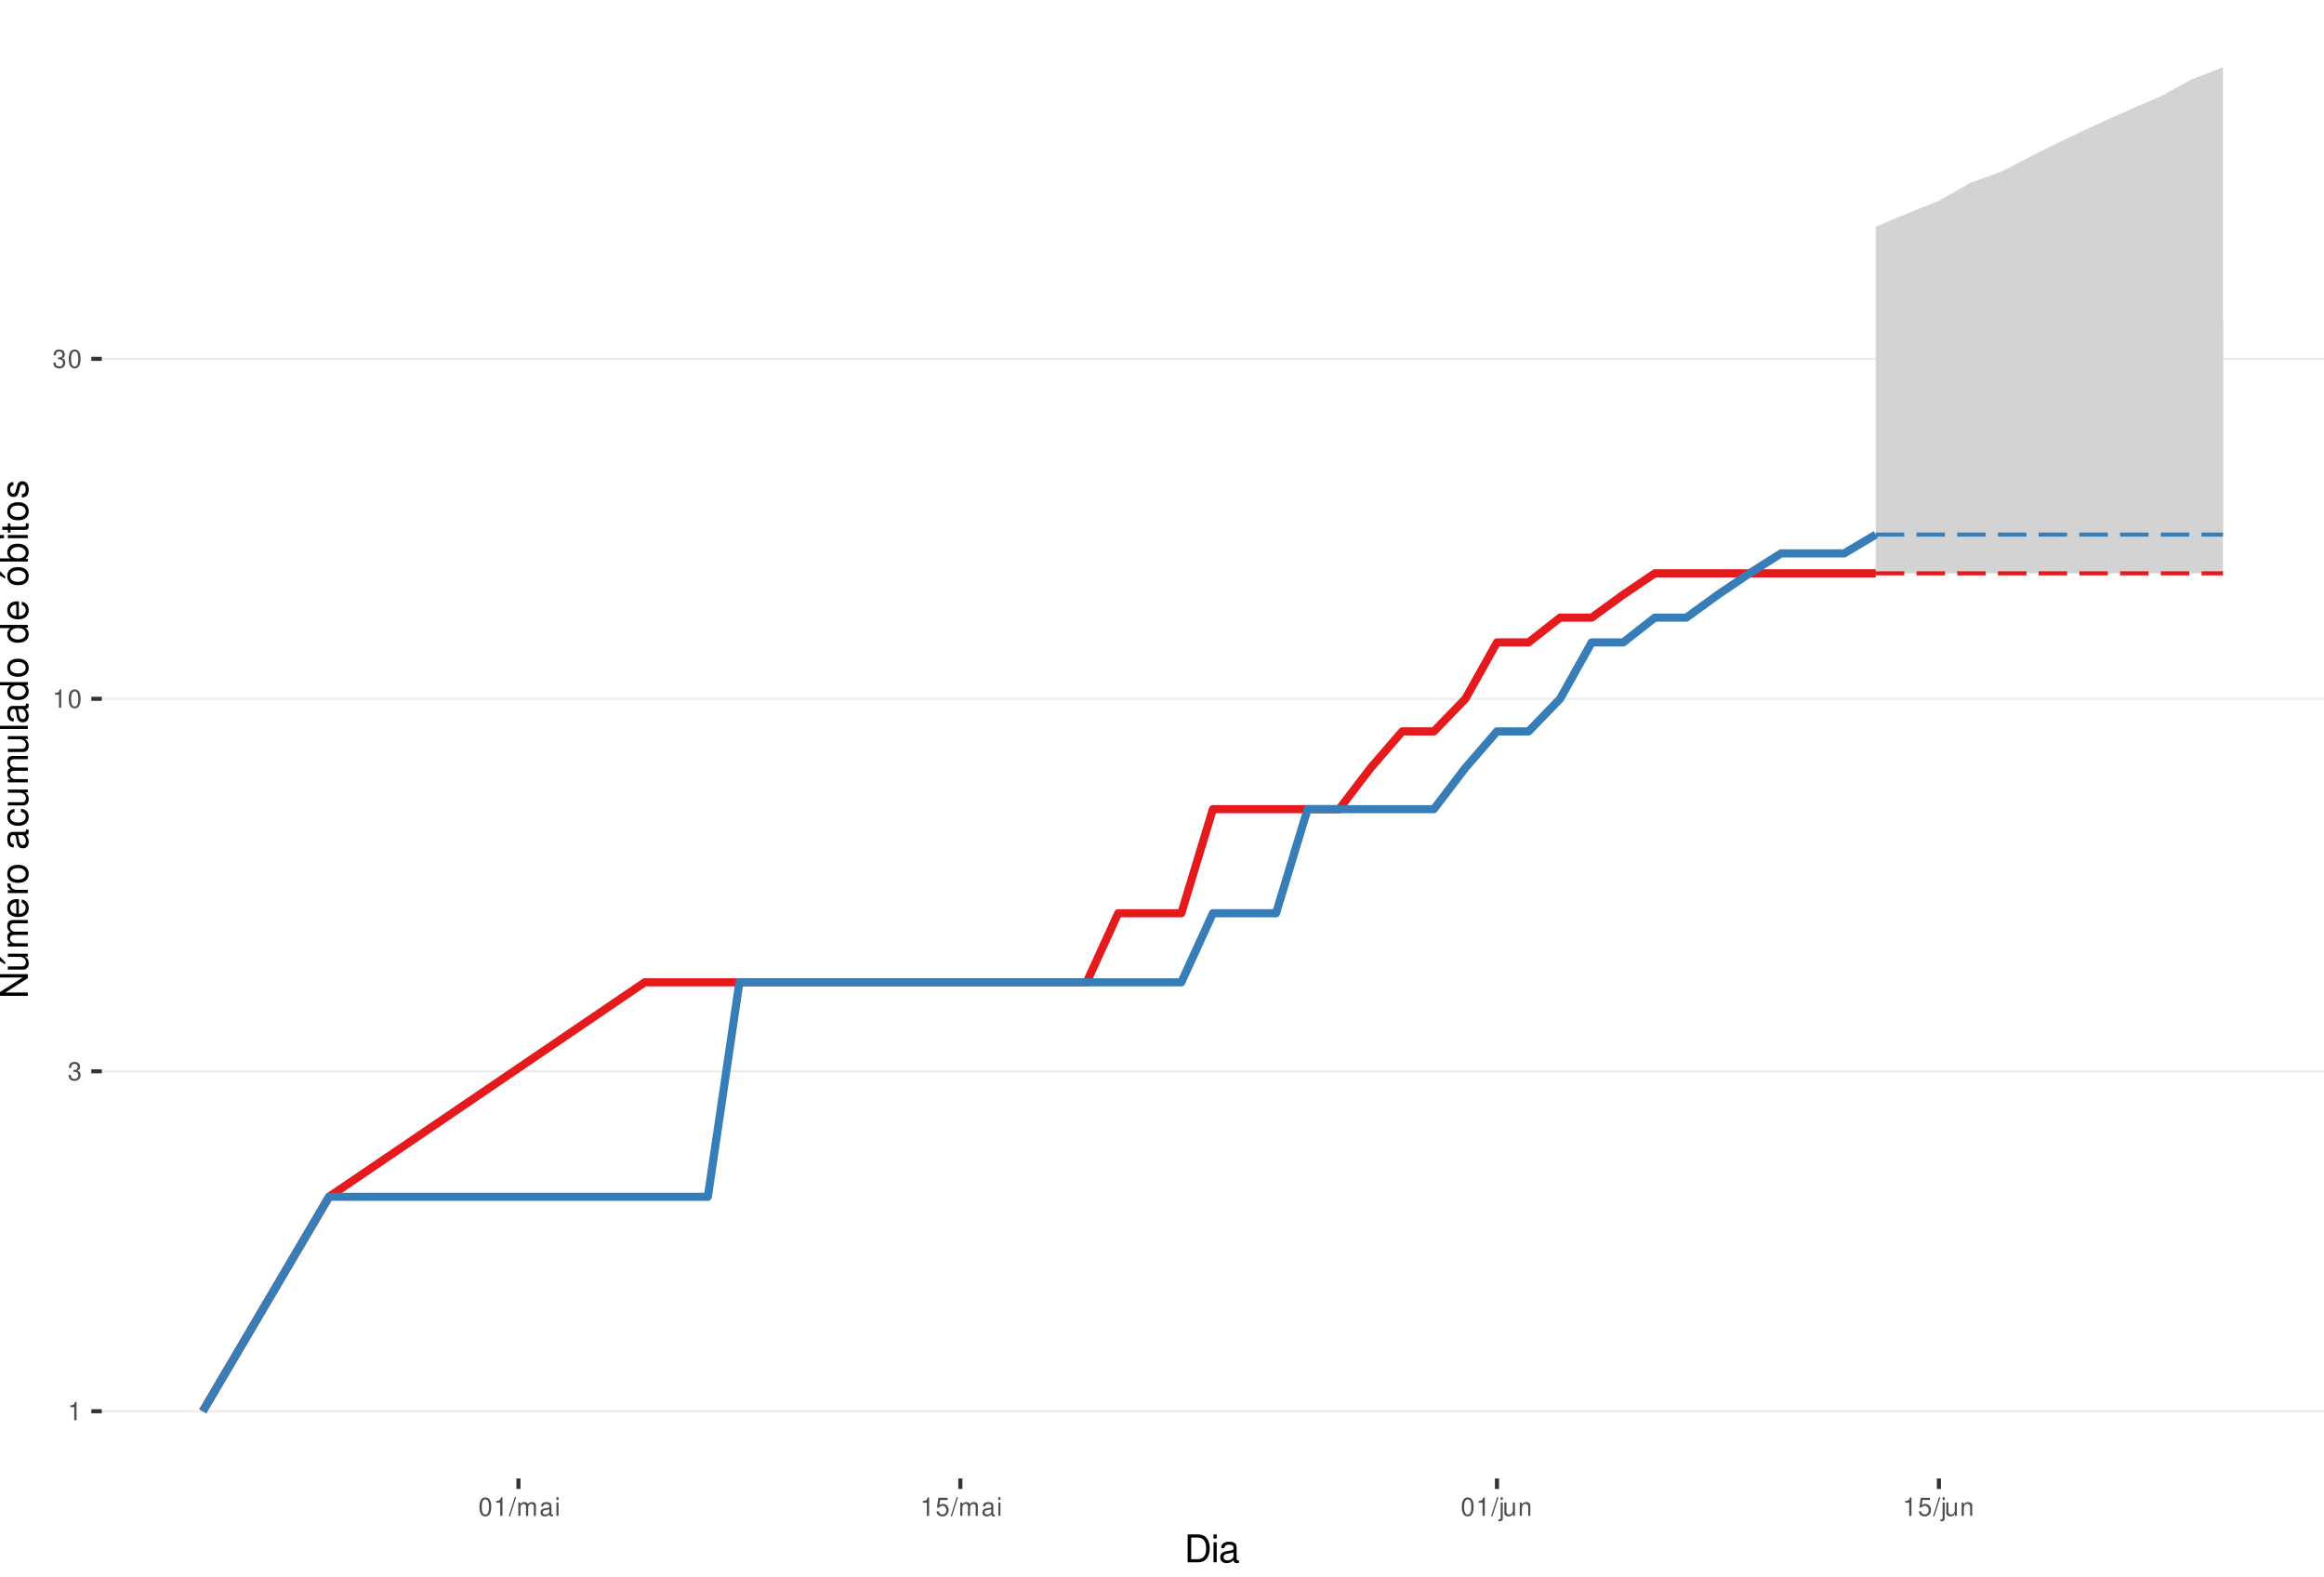
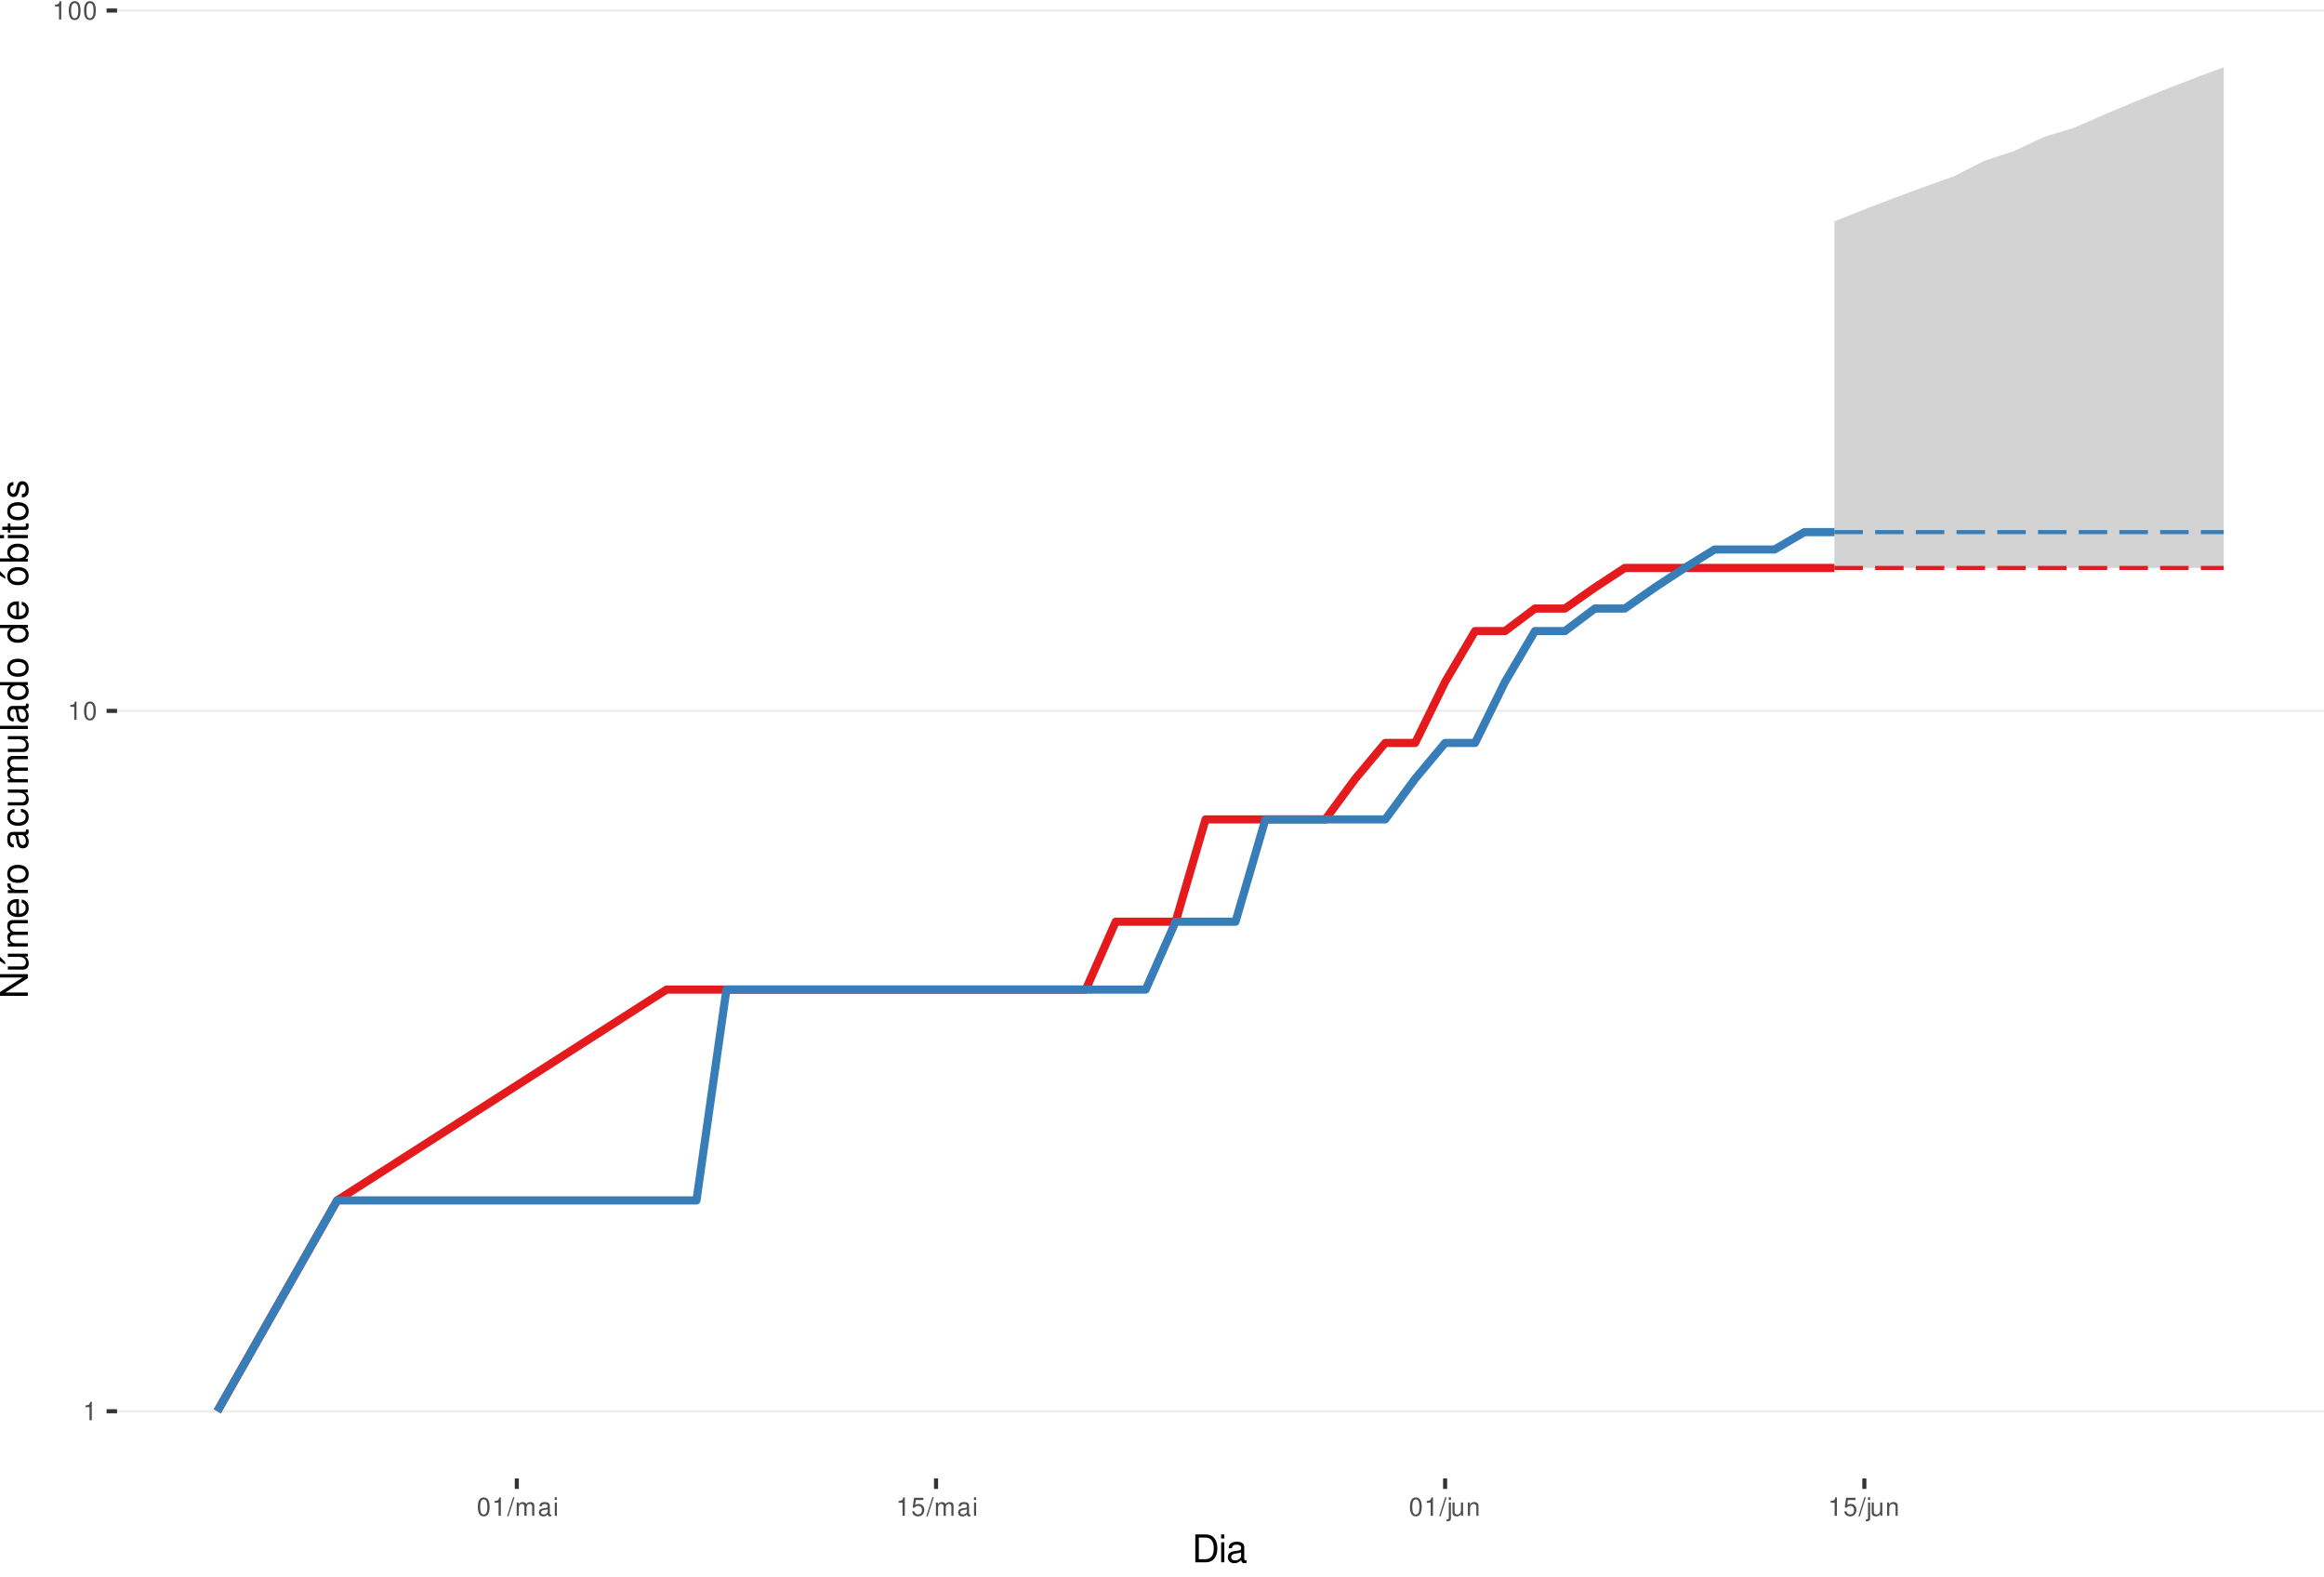
<svg xmlns="http://www.w3.org/2000/svg" xmlns:xlink="http://www.w3.org/1999/xlink" width="609pt" height="413pt" viewBox="0 0 609 413" version="1.1">
  <defs>
    <g>
      <symbol overflow="visible" id="glyph0-0">
        <path style="stroke:none;" d="" />
      </symbol>
      <symbol overflow="visible" id="glyph0-1">
        <path style="stroke:none;" d="M 1.719 -3.422 L 1.719 0 L 2.312 0 L 2.312 -4.812 L 1.922 -4.812 C 1.719 -4.078 1.578 -3.969 0.672 -3.859 L 0.672 -3.422 Z M 1.719 -3.422 " />
      </symbol>
      <symbol overflow="visible" id="glyph0-2">
-         <path style="stroke:none;" d="M 1.469 -2.219 L 1.797 -2.219 C 2.422 -2.219 2.766 -1.922 2.766 -1.344 C 2.766 -0.734 2.406 -0.359 1.797 -0.359 C 1.156 -0.359 0.844 -0.688 0.797 -1.391 L 0.219 -1.391 C 0.234 -1.016 0.312 -0.766 0.422 -0.547 C 0.672 -0.078 1.125 0.156 1.766 0.156 C 2.75 0.156 3.375 -0.438 3.375 -1.344 C 3.375 -1.953 3.141 -2.297 2.562 -2.484 C 3.016 -2.672 3.234 -3 3.234 -3.484 C 3.234 -4.312 2.688 -4.812 1.797 -4.812 C 0.844 -4.812 0.328 -4.281 0.312 -3.266 L 0.906 -3.266 C 0.906 -3.547 0.938 -3.719 1 -3.875 C 1.141 -4.141 1.438 -4.297 1.797 -4.297 C 2.312 -4.297 2.625 -3.984 2.625 -3.469 C 2.625 -3.125 2.516 -2.922 2.25 -2.812 C 2.094 -2.75 1.875 -2.719 1.469 -2.703 Z M 1.469 -2.219 " />
+         <path style="stroke:none;" d="M 1.828 -4.812 C 1.391 -4.812 0.984 -4.609 0.75 -4.281 C 0.438 -3.859 0.281 -3.219 0.281 -2.328 C 0.281 -0.703 0.812 0.156 1.828 0.156 C 2.828 0.156 3.375 -0.703 3.375 -2.297 C 3.375 -3.219 3.234 -3.844 2.922 -4.281 C 2.672 -4.625 2.281 -4.812 1.828 -4.812 Z M 1.828 -4.297 C 2.469 -4.297 2.781 -3.641 2.781 -2.344 C 2.781 -0.969 2.469 -0.328 1.812 -0.328 C 1.203 -0.328 0.891 -1 0.891 -2.328 C 0.891 -3.641 1.203 -4.297 1.828 -4.297 Z M 1.828 -4.297 " />
      </symbol>
      <symbol overflow="visible" id="glyph0-3">
-         <path style="stroke:none;" d="M 1.828 -4.812 C 1.391 -4.812 0.984 -4.609 0.75 -4.281 C 0.438 -3.859 0.281 -3.219 0.281 -2.328 C 0.281 -0.703 0.812 0.156 1.828 0.156 C 2.828 0.156 3.375 -0.703 3.375 -2.297 C 3.375 -3.219 3.234 -3.844 2.922 -4.281 C 2.672 -4.625 2.281 -4.812 1.828 -4.812 Z M 1.828 -4.297 C 2.469 -4.297 2.781 -3.641 2.781 -2.344 C 2.781 -0.969 2.469 -0.328 1.812 -0.328 C 1.203 -0.328 0.891 -1 0.891 -2.328 C 0.891 -3.641 1.203 -4.297 1.828 -4.297 Z M 1.828 -4.297 " />
+         <path style="stroke:none;" d="M 1.531 -4.859 L -0.047 0.141 L 0.312 0.141 L 1.891 -4.859 Z M 1.531 -4.859 " />
      </symbol>
      <symbol overflow="visible" id="glyph0-4">
-         <path style="stroke:none;" d="M 1.531 -4.859 L -0.047 0.141 L 0.312 0.141 L 1.891 -4.859 Z M 1.531 -4.859 " />
+         <path style="stroke:none;" d="M 0.469 -3.484 L 0.469 0 L 1.031 0 L 1.031 -2.188 C 1.031 -2.703 1.391 -3.109 1.844 -3.109 C 2.25 -3.109 2.484 -2.844 2.484 -2.406 L 2.484 0 L 3.047 0 L 3.047 -2.188 C 3.047 -2.703 3.422 -3.109 3.875 -3.109 C 4.266 -3.109 4.516 -2.844 4.516 -2.406 L 4.516 0 L 5.078 0 L 5.078 -2.609 C 5.078 -3.234 4.719 -3.594 4.062 -3.594 C 3.594 -3.594 3.312 -3.453 2.984 -3.062 C 2.781 -3.422 2.5 -3.594 2.047 -3.594 C 1.578 -3.594 1.266 -3.422 0.984 -3 L 0.984 -3.484 Z M 0.469 -3.484 " />
      </symbol>
      <symbol overflow="visible" id="glyph0-5">
-         <path style="stroke:none;" d="M 0.469 -3.484 L 0.469 0 L 1.031 0 L 1.031 -2.188 C 1.031 -2.703 1.391 -3.109 1.844 -3.109 C 2.25 -3.109 2.484 -2.844 2.484 -2.406 L 2.484 0 L 3.047 0 L 3.047 -2.188 C 3.047 -2.703 3.422 -3.109 3.875 -3.109 C 4.266 -3.109 4.516 -2.844 4.516 -2.406 L 4.516 0 L 5.078 0 L 5.078 -2.609 C 5.078 -3.234 4.719 -3.594 4.062 -3.594 C 3.594 -3.594 3.312 -3.453 2.984 -3.062 C 2.781 -3.422 2.5 -3.594 2.047 -3.594 C 1.578 -3.594 1.266 -3.422 0.984 -3 L 0.984 -3.484 Z M 0.469 -3.484 " />
+         <path style="stroke:none;" d="M 3.562 -0.328 C 3.5 -0.312 3.469 -0.312 3.438 -0.312 C 3.25 -0.312 3.141 -0.406 3.141 -0.578 L 3.141 -2.641 C 3.141 -3.25 2.688 -3.594 1.828 -3.594 C 1.312 -3.594 0.906 -3.438 0.672 -3.188 C 0.516 -3 0.453 -2.797 0.438 -2.453 L 0.984 -2.453 C 1.031 -2.875 1.297 -3.078 1.812 -3.078 C 2.312 -3.078 2.594 -2.891 2.594 -2.562 L 2.594 -2.406 C 2.578 -2.172 2.469 -2.078 2.016 -2.031 C 1.219 -1.922 1.109 -1.891 0.891 -1.812 C 0.484 -1.641 0.281 -1.328 0.281 -0.875 C 0.281 -0.25 0.719 0.156 1.422 0.156 C 1.859 0.156 2.219 0 2.609 -0.359 C 2.656 0 2.828 0.156 3.188 0.156 C 3.297 0.156 3.375 0.141 3.562 0.094 Z M 2.594 -1.094 C 2.594 -0.906 2.531 -0.797 2.375 -0.641 C 2.141 -0.438 1.875 -0.328 1.547 -0.328 C 1.109 -0.328 0.859 -0.547 0.859 -0.891 C 0.859 -1.266 1.094 -1.438 1.703 -1.531 C 2.297 -1.609 2.406 -1.641 2.594 -1.719 Z M 2.594 -1.094 " />
      </symbol>
      <symbol overflow="visible" id="glyph0-6">
-         <path style="stroke:none;" d="M 3.562 -0.328 C 3.5 -0.312 3.469 -0.312 3.438 -0.312 C 3.25 -0.312 3.141 -0.406 3.141 -0.578 L 3.141 -2.641 C 3.141 -3.25 2.688 -3.594 1.828 -3.594 C 1.312 -3.594 0.906 -3.438 0.672 -3.188 C 0.516 -3 0.453 -2.797 0.438 -2.453 L 0.984 -2.453 C 1.031 -2.875 1.297 -3.078 1.812 -3.078 C 2.312 -3.078 2.594 -2.891 2.594 -2.562 L 2.594 -2.406 C 2.578 -2.172 2.469 -2.078 2.016 -2.031 C 1.219 -1.922 1.109 -1.891 0.891 -1.812 C 0.484 -1.641 0.281 -1.328 0.281 -0.875 C 0.281 -0.25 0.719 0.156 1.422 0.156 C 1.859 0.156 2.219 0 2.609 -0.359 C 2.656 0 2.828 0.156 3.188 0.156 C 3.297 0.156 3.375 0.141 3.562 0.094 Z M 2.594 -1.094 C 2.594 -0.906 2.531 -0.797 2.375 -0.641 C 2.141 -0.438 1.875 -0.328 1.547 -0.328 C 1.109 -0.328 0.859 -0.547 0.859 -0.891 C 0.859 -1.266 1.094 -1.438 1.703 -1.531 C 2.297 -1.609 2.406 -1.641 2.594 -1.719 Z M 2.594 -1.094 " />
+         <path style="stroke:none;" d="M 1 -3.484 L 0.453 -3.484 L 0.453 0 L 1 0 Z M 1 -4.859 L 0.438 -4.859 L 0.438 -4.156 L 1 -4.156 Z M 1 -4.859 " />
      </symbol>
      <symbol overflow="visible" id="glyph0-7">
-         <path style="stroke:none;" d="M 1 -3.484 L 0.453 -3.484 L 0.453 0 L 1 0 Z M 1 -4.859 L 0.438 -4.859 L 0.438 -4.156 L 1 -4.156 Z M 1 -4.859 " />
+         <path style="stroke:none;" d="M 3.172 -4.719 L 0.734 -4.719 L 0.375 -2.156 L 0.922 -2.156 C 1.188 -2.469 1.422 -2.594 1.797 -2.594 C 2.422 -2.594 2.812 -2.156 2.812 -1.453 C 2.812 -0.781 2.422 -0.359 1.781 -0.359 C 1.266 -0.359 0.953 -0.625 0.812 -1.156 L 0.234 -1.156 C 0.312 -0.766 0.375 -0.578 0.516 -0.406 C 0.781 -0.047 1.266 0.156 1.797 0.156 C 2.75 0.156 3.422 -0.547 3.422 -1.531 C 3.422 -2.469 2.797 -3.109 1.891 -3.109 C 1.562 -3.109 1.297 -3.016 1.016 -2.828 L 1.203 -4.141 L 3.172 -4.141 Z M 3.172 -4.719 " />
      </symbol>
      <symbol overflow="visible" id="glyph0-8">
-         <path style="stroke:none;" d="M 3.172 -4.719 L 0.734 -4.719 L 0.375 -2.156 L 0.922 -2.156 C 1.188 -2.469 1.422 -2.594 1.797 -2.594 C 2.422 -2.594 2.812 -2.156 2.812 -1.453 C 2.812 -0.781 2.422 -0.359 1.781 -0.359 C 1.266 -0.359 0.953 -0.625 0.812 -1.156 L 0.234 -1.156 C 0.312 -0.766 0.375 -0.578 0.516 -0.406 C 0.781 -0.047 1.266 0.156 1.797 0.156 C 2.75 0.156 3.422 -0.547 3.422 -1.531 C 3.422 -2.469 2.797 -3.109 1.891 -3.109 C 1.562 -3.109 1.297 -3.016 1.016 -2.828 L 1.203 -4.141 L 3.172 -4.141 Z M 3.172 -4.719 " />
+         <path style="stroke:none;" d="M 0.469 -3.484 L 0.469 0.5 C 0.469 0.859 0.359 0.969 0.016 0.969 C -0.031 0.969 -0.047 0.969 -0.125 0.953 L -0.125 1.438 C -0.047 1.438 -0.016 1.453 0.062 1.453 C 0.688 1.453 1.016 1.203 1.016 0.719 L 1.016 -3.484 Z M 1.016 -4.859 L 0.469 -4.859 L 0.469 -4.156 L 1.016 -4.156 Z M 1.016 -4.859 " />
      </symbol>
      <symbol overflow="visible" id="glyph0-9">
-         <path style="stroke:none;" d="M 0.469 -3.484 L 0.469 0.5 C 0.469 0.859 0.359 0.969 0.016 0.969 C -0.031 0.969 -0.047 0.969 -0.125 0.953 L -0.125 1.438 C -0.047 1.438 -0.016 1.453 0.062 1.453 C 0.688 1.453 1.016 1.203 1.016 0.719 L 1.016 -3.484 Z M 1.016 -4.859 L 0.469 -4.859 L 0.469 -4.156 L 1.016 -4.156 Z M 1.016 -4.859 " />
+         <path style="stroke:none;" d="M 3.203 0 L 3.203 -3.484 L 2.656 -3.484 L 2.656 -1.516 C 2.656 -0.797 2.281 -0.328 1.703 -0.328 C 1.266 -0.328 0.984 -0.594 0.984 -1.016 L 0.984 -3.484 L 0.438 -3.484 L 0.438 -0.797 C 0.438 -0.219 0.859 0.156 1.547 0.156 C 2.062 0.156 2.391 -0.031 2.703 -0.484 L 2.703 0 Z M 3.203 0 " />
      </symbol>
      <symbol overflow="visible" id="glyph0-10">
-         <path style="stroke:none;" d="M 3.203 0 L 3.203 -3.484 L 2.656 -3.484 L 2.656 -1.516 C 2.656 -0.797 2.281 -0.328 1.703 -0.328 C 1.266 -0.328 0.984 -0.594 0.984 -1.016 L 0.984 -3.484 L 0.438 -3.484 L 0.438 -0.797 C 0.438 -0.219 0.859 0.156 1.547 0.156 C 2.062 0.156 2.391 -0.031 2.703 -0.484 L 2.703 0 Z M 3.203 0 " />
-       </symbol>
-       <symbol overflow="visible" id="glyph0-11">
        <path style="stroke:none;" d="M 0.469 -3.484 L 0.469 0 L 1.031 0 L 1.031 -1.922 C 1.031 -2.641 1.391 -3.109 1.969 -3.109 C 2.406 -3.109 2.688 -2.828 2.688 -2.422 L 2.688 0 L 3.234 0 L 3.234 -2.641 C 3.234 -3.219 2.812 -3.594 2.141 -3.594 C 1.625 -3.594 1.281 -3.391 0.984 -2.906 L 0.984 -3.484 Z M 0.469 -3.484 " />
      </symbol>
      <symbol overflow="visible" id="glyph1-0">
        <path style="stroke:none;" d="" />
      </symbol>
      <symbol overflow="visible" id="glyph1-1">
        <path style="stroke:none;" d="M 0.891 0 L 3.703 0 C 5.547 0 6.672 -1.375 6.672 -3.656 C 6.672 -5.906 5.547 -7.297 3.703 -7.297 L 0.891 -7.297 Z M 1.812 -0.812 L 1.812 -6.469 L 3.547 -6.469 C 4.984 -6.469 5.734 -5.5 5.734 -3.641 C 5.734 -1.797 4.984 -0.812 3.547 -0.812 Z M 1.812 -0.812 " />
      </symbol>
      <symbol overflow="visible" id="glyph1-2">
        <path style="stroke:none;" d="M 1.5 -5.234 L 0.672 -5.234 L 0.672 0 L 1.5 0 Z M 1.5 -7.297 L 0.656 -7.297 L 0.656 -6.234 L 1.5 -6.234 Z M 1.5 -7.297 " />
      </symbol>
      <symbol overflow="visible" id="glyph1-3">
        <path style="stroke:none;" d="M 5.344 -0.484 C 5.266 -0.469 5.219 -0.469 5.172 -0.469 C 4.875 -0.469 4.719 -0.625 4.719 -0.875 L 4.719 -3.953 C 4.719 -4.891 4.047 -5.391 2.75 -5.391 C 1.984 -5.391 1.375 -5.172 1.016 -4.781 C 0.766 -4.516 0.672 -4.203 0.656 -3.688 L 1.484 -3.688 C 1.562 -4.328 1.938 -4.625 2.719 -4.625 C 3.484 -4.625 3.891 -4.344 3.891 -3.844 L 3.891 -3.625 C 3.875 -3.266 3.703 -3.125 3.016 -3.047 C 1.844 -2.891 1.656 -2.844 1.344 -2.719 C 0.734 -2.453 0.422 -2 0.422 -1.312 C 0.422 -0.375 1.078 0.234 2.141 0.234 C 2.797 0.234 3.328 0 3.922 -0.547 C 3.984 0 4.234 0.234 4.781 0.234 C 4.953 0.234 5.062 0.203 5.344 0.141 Z M 3.891 -1.656 C 3.891 -1.375 3.812 -1.203 3.562 -0.969 C 3.219 -0.656 2.812 -0.5 2.312 -0.5 C 1.672 -0.5 1.297 -0.812 1.297 -1.344 C 1.297 -1.891 1.656 -2.172 2.547 -2.297 C 3.438 -2.422 3.609 -2.453 3.891 -2.594 Z M 3.891 -1.656 " />
      </symbol>
      <symbol overflow="visible" id="glyph2-0">
        <path style="stroke:none;" d="" />
      </symbol>
      <symbol overflow="visible" id="glyph2-1">
        <path style="stroke:none;" d="M -7.297 -6.453 L -7.297 -5.578 L -1.328 -5.578 L -7.297 -1.766 L -7.297 -0.766 L 0 -0.766 L 0 -1.641 L -5.906 -1.641 L 0 -5.406 L 0 -6.453 Z M -7.297 -6.453 " />
      </symbol>
      <symbol overflow="visible" id="glyph2-2">
        <path style="stroke:none;" d="M 0 -4.812 L -5.234 -4.812 L -5.234 -3.984 L -2.266 -3.984 C -1.203 -3.984 -0.5 -3.438 -0.5 -2.562 C -0.5 -1.906 -0.906 -1.484 -1.531 -1.484 L -5.234 -1.484 L -5.234 -0.656 L -1.203 -0.656 C -0.328 -0.656 0.234 -1.297 0.234 -2.312 C 0.234 -3.094 -0.047 -3.578 -0.734 -4.062 L 0 -4.062 Z M -7.406 -2.953 L -5.922 -2 L -5.922 -2.594 L -7.406 -4.094 Z M -7.406 -2.953 " />
      </symbol>
      <symbol overflow="visible" id="glyph2-3">
        <path style="stroke:none;" d="M -5.234 -0.703 L 0 -0.703 L 0 -1.547 L -3.297 -1.547 C -4.047 -1.547 -4.656 -2.094 -4.656 -2.766 C -4.656 -3.391 -4.281 -3.734 -3.609 -3.734 L 0 -3.734 L 0 -4.578 L -3.297 -4.578 C -4.047 -4.578 -4.656 -5.125 -4.656 -5.812 C -4.656 -6.422 -4.266 -6.781 -3.609 -6.781 L 0 -6.781 L 0 -7.625 L -3.938 -7.625 C -4.875 -7.625 -5.391 -7.078 -5.391 -6.094 C -5.391 -5.406 -5.188 -4.984 -4.594 -4.484 C -5.156 -4.188 -5.391 -3.766 -5.391 -3.078 C -5.391 -2.375 -5.125 -1.906 -4.5 -1.469 L -5.234 -1.469 Z M -5.234 -0.703 " />
      </symbol>
      <symbol overflow="visible" id="glyph2-4">
        <path style="stroke:none;" d="M -2.344 -5.125 C -3.141 -5.125 -3.625 -5.062 -4.016 -4.922 C -4.875 -4.578 -5.391 -3.781 -5.391 -2.797 C -5.391 -1.344 -4.281 -0.406 -2.547 -0.406 C -0.812 -0.406 0.234 -1.297 0.234 -2.781 C 0.234 -3.984 -0.453 -4.812 -1.594 -5.016 L -1.594 -4.188 C -0.906 -3.953 -0.547 -3.484 -0.547 -2.812 C -0.547 -2.281 -0.781 -1.828 -1.219 -1.547 C -1.516 -1.344 -1.812 -1.281 -2.344 -1.266 Z M -3.016 -1.297 C -3.984 -1.359 -4.625 -1.953 -4.625 -2.797 C -4.625 -3.641 -3.953 -4.234 -3.016 -4.234 Z M -3.016 -1.297 " />
      </symbol>
      <symbol overflow="visible" id="glyph2-5">
        <path style="stroke:none;" d="M -5.234 -0.688 L 0 -0.688 L 0 -1.531 L -2.719 -1.531 C -3.984 -1.547 -4.547 -2.062 -4.516 -3.203 L -5.359 -3.203 C -5.375 -3.062 -5.391 -2.984 -5.391 -2.891 C -5.391 -2.344 -5.062 -1.938 -4.297 -1.453 L -5.234 -1.453 Z M -5.234 -0.688 " />
      </symbol>
      <symbol overflow="visible" id="glyph2-6">
        <path style="stroke:none;" d="M -5.391 -2.719 C -5.391 -1.234 -4.344 -0.359 -2.578 -0.359 C -0.812 -0.359 0.234 -1.234 0.234 -2.734 C 0.234 -4.203 -0.812 -5.094 -2.547 -5.094 C -4.359 -5.094 -5.391 -4.234 -5.391 -2.719 Z M -4.625 -2.734 C -4.625 -3.672 -3.844 -4.234 -2.547 -4.234 C -1.312 -4.234 -0.547 -3.656 -0.547 -2.734 C -0.547 -1.797 -1.312 -1.234 -2.578 -1.234 C -3.844 -1.234 -4.625 -1.797 -4.625 -2.734 Z M -4.625 -2.734 " />
      </symbol>
      <symbol overflow="visible" id="glyph2-7">
        <path style="stroke:none;" d="" />
      </symbol>
      <symbol overflow="visible" id="glyph2-8">
        <path style="stroke:none;" d="M -0.484 -5.344 C -0.469 -5.266 -0.469 -5.219 -0.469 -5.172 C -0.469 -4.875 -0.625 -4.719 -0.875 -4.719 L -3.953 -4.719 C -4.891 -4.719 -5.391 -4.047 -5.391 -2.75 C -5.391 -1.984 -5.172 -1.375 -4.781 -1.016 C -4.516 -0.766 -4.203 -0.672 -3.688 -0.656 L -3.688 -1.484 C -4.328 -1.562 -4.625 -1.938 -4.625 -2.719 C -4.625 -3.484 -4.344 -3.891 -3.844 -3.891 L -3.625 -3.891 C -3.266 -3.875 -3.125 -3.703 -3.047 -3.016 C -2.891 -1.844 -2.844 -1.656 -2.719 -1.344 C -2.453 -0.734 -2 -0.422 -1.312 -0.422 C -0.375 -0.422 0.234 -1.078 0.234 -2.141 C 0.234 -2.797 0 -3.328 -0.547 -3.922 C 0 -3.984 0.234 -4.234 0.234 -4.781 C 0.234 -4.953 0.203 -5.062 0.141 -5.344 Z M -1.656 -3.891 C -1.375 -3.891 -1.203 -3.812 -0.969 -3.562 C -0.656 -3.219 -0.5 -2.812 -0.5 -2.312 C -0.5 -1.672 -0.812 -1.297 -1.344 -1.297 C -1.891 -1.297 -2.172 -1.656 -2.297 -2.547 C -2.422 -3.438 -2.453 -3.609 -2.594 -3.891 Z M -1.656 -3.891 " />
      </symbol>
      <symbol overflow="visible" id="glyph2-9">
        <path style="stroke:none;" d="M -3.484 -4.703 C -3.984 -4.672 -4.312 -4.562 -4.609 -4.359 C -5.094 -4 -5.391 -3.375 -5.391 -2.641 C -5.391 -1.219 -4.266 -0.312 -2.531 -0.312 C -0.844 -0.312 0.234 -1.203 0.234 -2.625 C 0.234 -3.875 -0.516 -4.672 -1.797 -4.766 L -1.797 -3.938 C -0.953 -3.797 -0.547 -3.359 -0.547 -2.656 C -0.547 -1.734 -1.297 -1.188 -2.531 -1.188 C -3.844 -1.188 -4.625 -1.719 -4.625 -2.625 C -4.625 -3.328 -4.203 -3.766 -3.484 -3.875 Z M -3.484 -4.703 " />
      </symbol>
      <symbol overflow="visible" id="glyph2-10">
        <path style="stroke:none;" d="M 0 -4.812 L -5.234 -4.812 L -5.234 -3.984 L -2.266 -3.984 C -1.203 -3.984 -0.5 -3.438 -0.5 -2.562 C -0.5 -1.906 -0.906 -1.484 -1.531 -1.484 L -5.234 -1.484 L -5.234 -0.656 L -1.203 -0.656 C -0.328 -0.656 0.234 -1.297 0.234 -2.312 C 0.234 -3.094 -0.047 -3.578 -0.734 -4.062 L 0 -4.062 Z M 0 -4.812 " />
      </symbol>
      <symbol overflow="visible" id="glyph2-11">
        <path style="stroke:none;" d="M -7.297 -1.516 L -7.297 -0.688 L 0 -0.688 L 0 -1.516 Z M -7.297 -1.516 " />
      </symbol>
      <symbol overflow="visible" id="glyph2-12">
        <path style="stroke:none;" d="M -7.297 -4.953 L -7.297 -4.125 L -4.578 -4.125 C -5.109 -3.766 -5.391 -3.203 -5.391 -2.516 C -5.391 -1.156 -4.297 -0.266 -2.625 -0.266 C -0.859 -0.266 0.234 -1.125 0.234 -2.547 C 0.234 -3.266 -0.047 -3.766 -0.688 -4.203 L 0 -4.203 L 0 -4.953 Z M -4.609 -2.656 C -4.609 -3.547 -3.812 -4.125 -2.562 -4.125 C -1.344 -4.125 -0.547 -3.547 -0.547 -2.656 C -0.547 -1.734 -1.359 -1.125 -2.578 -1.125 C -3.797 -1.125 -4.609 -1.734 -4.609 -2.656 Z M -4.609 -2.656 " />
      </symbol>
      <symbol overflow="visible" id="glyph2-13">
        <path style="stroke:none;" d="M -5.391 -2.719 C -5.391 -1.234 -4.344 -0.359 -2.578 -0.359 C -0.812 -0.359 0.234 -1.234 0.234 -2.734 C 0.234 -4.203 -0.812 -5.094 -2.547 -5.094 C -4.359 -5.094 -5.391 -4.234 -5.391 -2.719 Z M -4.625 -2.734 C -4.625 -3.672 -3.844 -4.234 -2.547 -4.234 C -1.312 -4.234 -0.547 -3.656 -0.547 -2.734 C -0.547 -1.797 -1.312 -1.234 -2.578 -1.234 C -3.844 -1.234 -4.625 -1.797 -4.625 -2.734 Z M -7.406 -2.984 L -5.922 -2.016 L -5.922 -2.625 L -7.406 -4.109 Z M -7.406 -2.984 " />
      </symbol>
      <symbol overflow="visible" id="glyph2-14">
        <path style="stroke:none;" d="M -7.297 -0.547 L 0 -0.547 L 0 -1.297 L -0.672 -1.297 C -0.062 -1.688 0.234 -2.219 0.234 -2.953 C 0.234 -4.328 -0.906 -5.234 -2.641 -5.234 C -4.344 -5.234 -5.391 -4.375 -5.391 -2.984 C -5.391 -2.266 -5.125 -1.766 -4.531 -1.375 L -7.297 -1.375 Z M -4.609 -2.828 C -4.609 -3.766 -3.797 -4.359 -2.547 -4.359 C -1.359 -4.359 -0.547 -3.734 -0.547 -2.828 C -0.547 -1.938 -1.344 -1.375 -2.578 -1.375 C -3.812 -1.375 -4.609 -1.938 -4.609 -2.828 Z M -4.609 -2.828 " />
      </symbol>
      <symbol overflow="visible" id="glyph2-15">
        <path style="stroke:none;" d="M -5.234 -1.5 L -5.234 -0.672 L 0 -0.672 L 0 -1.5 Z M -7.297 -1.5 L -7.297 -0.656 L -6.234 -0.656 L -6.234 -1.5 Z M -7.297 -1.5 " />
      </symbol>
      <symbol overflow="visible" id="glyph2-16">
        <path style="stroke:none;" d="M -5.234 -2.547 L -5.234 -1.688 L -6.688 -1.688 L -6.688 -0.844 L -5.234 -0.844 L -5.234 -0.141 L -4.562 -0.141 L -4.562 -0.844 L -0.594 -0.844 C -0.062 -0.844 0.234 -1.203 0.234 -1.859 C 0.234 -2.078 0.203 -2.266 0.156 -2.547 L -0.547 -2.547 C -0.516 -2.422 -0.5 -2.312 -0.5 -2.141 C -0.5 -1.781 -0.594 -1.688 -0.969 -1.688 L -4.562 -1.688 L -4.562 -2.547 Z M -5.234 -2.547 " />
      </symbol>
      <symbol overflow="visible" id="glyph2-17">
        <path style="stroke:none;" d="M -3.781 -4.375 C -4.812 -4.375 -5.391 -3.688 -5.391 -2.484 C -5.391 -1.266 -4.766 -0.469 -3.797 -0.469 C -2.969 -0.469 -2.578 -0.891 -2.281 -2.125 L -2.094 -2.906 C -1.953 -3.484 -1.734 -3.719 -1.375 -3.719 C -0.875 -3.719 -0.547 -3.234 -0.547 -2.5 C -0.547 -2.047 -0.672 -1.672 -0.891 -1.453 C -1.047 -1.328 -1.188 -1.266 -1.562 -1.219 L -1.562 -0.344 C -0.344 -0.375 0.234 -1.062 0.234 -2.438 C 0.234 -3.75 -0.422 -4.594 -1.438 -4.594 C -2.203 -4.594 -2.641 -4.156 -2.891 -3.109 L -3.078 -2.312 C -3.234 -1.625 -3.453 -1.344 -3.828 -1.344 C -4.312 -1.344 -4.625 -1.766 -4.625 -2.453 C -4.625 -3.125 -4.328 -3.484 -3.781 -3.5 Z M -3.781 -4.375 " />
      </symbol>
    </g>
    <clipPath id="clip1">
-       <path d="M 26.672 0 L 609 0 L 609 387.328 L 26.672 387.328 Z M 26.672 0 " />
+       <path d="M 30.672 0 L 609 0 L 609 387.328 L 30.672 387.328 Z M 30.672 0 " />
    </clipPath>
    <clipPath id="clip2">
-       <path d="M 26.672 369 L 609 369 L 609 370 L 26.672 370 Z M 26.672 369 " />
+       <path d="M 30.672 369 L 609 369 L 609 370 L 30.672 370 Z M 30.672 369 " />
    </clipPath>
    <clipPath id="clip3">
-       <path d="M 26.672 280 L 609 280 L 609 281 L 26.672 281 Z M 26.672 280 " />
+       <path d="M 30.672 185 L 609 185 L 609 187 L 30.672 187 Z M 30.672 185 " />
    </clipPath>
    <clipPath id="clip4">
-       <path d="M 26.672 182 L 609 182 L 609 184 L 26.672 184 Z M 26.672 182 " />
-     </clipPath>
-     <clipPath id="clip5">
-       <path d="M 26.672 93 L 609 93 L 609 95 L 26.672 95 Z M 26.672 93 " />
+       <path d="M 30.672 2 L 609 2 L 609 4 L 30.672 4 Z M 30.672 2 " />
    </clipPath>
  </defs>
  <g id="surface46">
    <rect x="0" y="0" width="609" height="413" style="fill:rgb(100%,100%,100%);fill-opacity:1;stroke:none;" />
    <rect x="0" y="0" width="609" height="413" style="fill:rgb(100%,100%,100%);fill-opacity:1;stroke:none;" />
    <path style="fill:none;stroke-width:1.067;stroke-linecap:round;stroke-linejoin:round;stroke:rgb(100%,100%,100%);stroke-opacity:1;stroke-miterlimit:10;" d="M 0 413 L 609 413 L 609 0 L 0 0 Z M 0 413 " />
    <g clip-path="url(#clip1)" clip-rule="nonzero">
-       <path style=" stroke:none;fill-rule:nonzero;fill:rgb(100%,100%,100%);fill-opacity:1;" d="M 26.672 387.328 L 609 387.328 L 609 0 L 26.672 0 Z M 26.672 387.328 " />
+       <path style=" stroke:none;fill-rule:nonzero;fill:rgb(100%,100%,100%);fill-opacity:1;" d="M 30.672 387.328 L 609 387.328 L 609 0 L 30.672 0 Z M 30.672 387.328 " />
    </g>
    <g clip-path="url(#clip2)" clip-rule="nonzero">
-       <path style="fill:none;stroke-width:0.533;stroke-linecap:butt;stroke-linejoin:round;stroke:rgb(92.157%,92.157%,92.157%);stroke-opacity:1;stroke-miterlimit:10;" d="M 26.672 369.723 L 609 369.723 " />
+       <path style="fill:none;stroke-width:0.533;stroke-linecap:butt;stroke-linejoin:round;stroke:rgb(92.157%,92.157%,92.157%);stroke-opacity:1;stroke-miterlimit:10;" d="M 30.672 369.723 L 609 369.723 " />
    </g>
    <g clip-path="url(#clip3)" clip-rule="nonzero">
-       <path style="fill:none;stroke-width:0.533;stroke-linecap:butt;stroke-linejoin:round;stroke:rgb(92.157%,92.157%,92.157%);stroke-opacity:1;stroke-miterlimit:10;" d="M 26.672 280.668 L 609 280.668 " />
+       <path style="fill:none;stroke-width:0.533;stroke-linecap:butt;stroke-linejoin:round;stroke:rgb(92.157%,92.157%,92.157%);stroke-opacity:1;stroke-miterlimit:10;" d="M 30.672 186.242 L 609 186.242 " />
    </g>
    <g clip-path="url(#clip4)" clip-rule="nonzero">
-       <path style="fill:none;stroke-width:0.533;stroke-linecap:butt;stroke-linejoin:round;stroke:rgb(92.157%,92.157%,92.157%);stroke-opacity:1;stroke-miterlimit:10;" d="M 26.672 183.07 L 609 183.07 " />
-     </g>
-     <g clip-path="url(#clip5)" clip-rule="nonzero">
-       <path style="fill:none;stroke-width:0.533;stroke-linecap:butt;stroke-linejoin:round;stroke:rgb(92.157%,92.157%,92.157%);stroke-opacity:1;stroke-miterlimit:10;" d="M 26.672 94.016 L 609 94.016 " />
-     </g>
-     <path style=" stroke:none;fill-rule:nonzero;fill:rgb(82.745%,82.745%,82.745%);fill-opacity:1;" d="M 491.543 59.367 L 499.812 55.918 L 508.086 52.605 L 516.355 47.883 L 524.629 44.883 L 532.898 40.574 L 541.172 36.488 L 549.445 32.598 L 557.715 28.883 L 565.988 25.332 L 574.258 20.828 L 582.531 17.605 L 582.531 150.203 L 491.543 150.203 Z M 491.543 59.367 " />
-     <path style=" stroke:none;fill-rule:nonzero;fill:rgb(82.745%,82.745%,82.745%);fill-opacity:1;" d="M 491.543 140.059 L 499.812 131.043 L 508.086 122.93 L 516.355 115.555 L 524.629 108.793 L 532.898 102.555 L 541.172 96.762 L 549.445 91.359 L 557.715 88.785 L 565.988 86.289 L 574.258 83.871 L 582.531 83.871 L 582.531 140.059 Z M 491.543 140.059 " />
-     <path style="fill:none;stroke-width:2.134;stroke-linecap:butt;stroke-linejoin:round;stroke:rgb(89.412%,10.196%,10.98%);stroke-opacity:1;stroke-miterlimit:10;" d="M 53.141 369.723 L 86.227 313.535 L 168.945 257.348 L 284.75 257.348 L 293.02 239.258 L 309.562 239.258 L 317.836 211.984 L 350.922 211.984 L 359.195 201.16 L 367.465 191.613 L 375.738 191.613 L 384.008 183.07 L 392.281 168.293 L 400.555 168.293 L 408.824 161.805 L 417.098 161.805 L 425.367 155.797 L 433.641 150.203 L 491.543 150.203 " />
-     <path style="fill:none;stroke-width:1.067;stroke-linecap:butt;stroke-linejoin:round;stroke:rgb(89.412%,10.196%,10.98%);stroke-opacity:1;stroke-dasharray:7.469,3.201;stroke-miterlimit:10;" d="M 491.543 150.203 L 582.531 150.203 " />
-     <path style="fill:none;stroke-width:2.134;stroke-linecap:butt;stroke-linejoin:round;stroke:rgb(21.569%,49.412%,72.157%);stroke-opacity:1;stroke-miterlimit:10;" d="M 53.141 369.723 L 86.227 313.535 L 185.488 313.535 L 193.762 257.348 L 309.562 257.348 L 317.836 239.258 L 334.379 239.258 L 342.652 211.984 L 375.738 211.984 L 384.008 201.16 L 392.281 191.613 L 400.555 191.613 L 408.824 183.07 L 417.098 168.293 L 425.367 168.293 L 433.641 161.805 L 441.91 161.805 L 450.184 155.797 L 458.453 150.203 L 466.727 144.973 L 483.27 144.973 L 491.543 140.059 " />
-     <path style="fill:none;stroke-width:1.067;stroke-linecap:butt;stroke-linejoin:round;stroke:rgb(21.569%,49.412%,72.157%);stroke-opacity:1;stroke-dasharray:7.469,3.201;stroke-miterlimit:10;" d="M 491.543 140.059 L 582.531 140.059 " />
-     <g style="fill:rgb(30.196%,30.196%,30.196%);fill-opacity:1;">
-       <use xlink:href="#glyph0-1" x="17.738" y="372.07" />
-     </g>
-     <g style="fill:rgb(30.196%,30.196%,30.196%);fill-opacity:1;">
-       <use xlink:href="#glyph0-2" x="17.738" y="283.016" />
-     </g>
-     <g style="fill:rgb(30.196%,30.196%,30.196%);fill-opacity:1;">
-       <use xlink:href="#glyph0-1" x="13.738" y="185.418" />
-       <use xlink:href="#glyph0-3" x="17.738" y="185.418" />
-     </g>
-     <g style="fill:rgb(30.196%,30.196%,30.196%);fill-opacity:1;">
-       <use xlink:href="#glyph0-2" x="13.738" y="96.363" />
-       <use xlink:href="#glyph0-3" x="17.738" y="96.363" />
-     </g>
-     <path style="fill:none;stroke-width:1.067;stroke-linecap:butt;stroke-linejoin:round;stroke:rgb(20%,20%,20%);stroke-opacity:1;stroke-miterlimit:10;" d="M 23.93 369.723 L 26.672 369.723 " />
-     <path style="fill:none;stroke-width:1.067;stroke-linecap:butt;stroke-linejoin:round;stroke:rgb(20%,20%,20%);stroke-opacity:1;stroke-miterlimit:10;" d="M 23.93 280.668 L 26.672 280.668 " />
-     <path style="fill:none;stroke-width:1.067;stroke-linecap:butt;stroke-linejoin:round;stroke:rgb(20%,20%,20%);stroke-opacity:1;stroke-miterlimit:10;" d="M 23.93 183.07 L 26.672 183.07 " />
-     <path style="fill:none;stroke-width:1.067;stroke-linecap:butt;stroke-linejoin:round;stroke:rgb(20%,20%,20%);stroke-opacity:1;stroke-miterlimit:10;" d="M 23.93 94.016 L 26.672 94.016 " />
-     <path style="fill:none;stroke-width:1.067;stroke-linecap:butt;stroke-linejoin:round;stroke:rgb(20%,20%,20%);stroke-opacity:1;stroke-miterlimit:10;" d="M 135.859 390.07 L 135.859 387.328 " />
-     <path style="fill:none;stroke-width:1.067;stroke-linecap:butt;stroke-linejoin:round;stroke:rgb(20%,20%,20%);stroke-opacity:1;stroke-miterlimit:10;" d="M 251.66 390.07 L 251.66 387.328 " />
-     <path style="fill:none;stroke-width:1.067;stroke-linecap:butt;stroke-linejoin:round;stroke:rgb(20%,20%,20%);stroke-opacity:1;stroke-miterlimit:10;" d="M 392.281 390.07 L 392.281 387.328 " />
-     <path style="fill:none;stroke-width:1.067;stroke-linecap:butt;stroke-linejoin:round;stroke:rgb(20%,20%,20%);stroke-opacity:1;stroke-miterlimit:10;" d="M 508.086 390.07 L 508.086 387.328 " />
-     <g style="fill:rgb(30.196%,30.196%,30.196%);fill-opacity:1;">
-       <use xlink:href="#glyph0-3" x="125.359" y="397.109" />
-       <use xlink:href="#glyph0-1" x="129.359" y="397.109" />
-       <use xlink:href="#glyph0-4" x="133.359" y="397.109" />
-       <use xlink:href="#glyph0-5" x="135.359" y="397.109" />
-       <use xlink:href="#glyph0-6" x="141.359" y="397.109" />
-       <use xlink:href="#glyph0-7" x="145.359" y="397.109" />
-     </g>
-     <g style="fill:rgb(30.196%,30.196%,30.196%);fill-opacity:1;">
-       <use xlink:href="#glyph0-1" x="241.16" y="397.109" />
-       <use xlink:href="#glyph0-8" x="245.16" y="397.109" />
-       <use xlink:href="#glyph0-4" x="249.16" y="397.109" />
-       <use xlink:href="#glyph0-5" x="251.16" y="397.109" />
-       <use xlink:href="#glyph0-6" x="257.16" y="397.109" />
-       <use xlink:href="#glyph0-7" x="261.16" y="397.109" />
-     </g>
-     <g style="fill:rgb(30.196%,30.196%,30.196%);fill-opacity:1;">
-       <use xlink:href="#glyph0-3" x="382.781" y="397.109" />
-       <use xlink:href="#glyph0-1" x="386.781" y="397.109" />
-       <use xlink:href="#glyph0-4" x="390.781" y="397.109" />
-       <use xlink:href="#glyph0-9" x="392.781" y="397.109" />
-       <use xlink:href="#glyph0-10" x="393.781" y="397.109" />
-       <use xlink:href="#glyph0-11" x="397.781" y="397.109" />
-     </g>
-     <g style="fill:rgb(30.196%,30.196%,30.196%);fill-opacity:1;">
-       <use xlink:href="#glyph0-1" x="498.586" y="397.109" />
-       <use xlink:href="#glyph0-8" x="502.586" y="397.109" />
-       <use xlink:href="#glyph0-4" x="506.586" y="397.109" />
-       <use xlink:href="#glyph0-9" x="508.586" y="397.109" />
-       <use xlink:href="#glyph0-10" x="509.586" y="397.109" />
-       <use xlink:href="#glyph0-11" x="513.586" y="397.109" />
+       <path style="fill:none;stroke-width:0.533;stroke-linecap:butt;stroke-linejoin:round;stroke:rgb(92.157%,92.157%,92.157%);stroke-opacity:1;stroke-miterlimit:10;" d="M 30.672 2.758 L 609 2.758 " />
+     </g>
+     <path style=" stroke:none;fill-rule:nonzero;fill:rgb(82.745%,82.745%,82.745%);fill-opacity:1;" d="M 480.699 57.992 L 488.547 54.867 L 496.395 51.859 L 504.242 48.961 L 512.09 46.164 L 519.938 42.145 L 527.781 39.574 L 535.629 35.867 L 543.477 33.488 L 551.324 30.051 L 559.172 26.75 L 567.02 23.586 L 574.867 20.539 L 582.711 17.605 L 582.711 148.789 L 480.699 148.789 Z M 480.699 57.992 " />
+     <path style=" stroke:none;fill-rule:nonzero;fill:rgb(82.745%,82.745%,82.745%);fill-opacity:1;" d="M 480.699 139.402 L 488.547 131.008 L 496.395 123.41 L 504.242 119.871 L 512.09 113.227 L 519.938 107.094 L 527.781 101.398 L 535.629 98.695 L 543.477 93.555 L 551.324 91.102 L 559.172 86.414 L 567.02 84.168 L 574.867 81.984 L 582.711 81.984 L 582.711 139.402 Z M 480.699 139.402 " />
+     <path style="fill:none;stroke-width:2.134;stroke-linecap:butt;stroke-linejoin:round;stroke:rgb(89.412%,10.196%,10.98%);stroke-opacity:1;stroke-miterlimit:10;" d="M 56.957 369.723 L 88.348 314.488 L 174.664 259.254 L 284.523 259.254 L 292.371 241.473 L 308.066 241.473 L 315.91 214.664 L 347.301 214.664 L 355.148 204.023 L 362.996 194.637 L 370.84 194.637 L 378.688 178.645 L 386.535 165.332 L 394.383 165.332 L 402.23 159.43 L 410.078 159.43 L 417.926 153.93 L 425.77 148.789 L 480.699 148.789 " />
+     <path style="fill:none;stroke-width:1.067;stroke-linecap:butt;stroke-linejoin:round;stroke:rgb(89.412%,10.196%,10.98%);stroke-opacity:1;stroke-dasharray:7.469,3.201;stroke-miterlimit:10;" d="M 480.699 148.789 L 582.711 148.789 " />
+     <path style="fill:none;stroke-width:2.134;stroke-linecap:butt;stroke-linejoin:round;stroke:rgb(21.569%,49.412%,72.157%);stroke-opacity:1;stroke-miterlimit:10;" d="M 56.957 369.723 L 88.348 314.488 L 182.512 314.488 L 190.359 259.254 L 300.219 259.254 L 308.066 241.473 L 323.758 241.473 L 331.605 214.664 L 362.996 214.664 L 370.84 204.023 L 378.688 194.637 L 386.535 194.637 L 394.383 178.645 L 402.23 165.332 L 410.078 165.332 L 417.926 159.43 L 425.77 159.43 L 433.617 153.93 L 441.465 148.789 L 449.312 143.957 L 465.008 143.957 L 472.852 139.402 L 480.699 139.402 " />
+     <path style="fill:none;stroke-width:1.067;stroke-linecap:butt;stroke-linejoin:round;stroke:rgb(21.569%,49.412%,72.157%);stroke-opacity:1;stroke-dasharray:7.469,3.201;stroke-miterlimit:10;" d="M 480.699 139.402 L 582.711 139.402 " />
+     <g style="fill:rgb(30.196%,30.196%,30.196%);fill-opacity:1;">
+       <use xlink:href="#glyph0-1" x="21.738" y="372.07" />
+     </g>
+     <g style="fill:rgb(30.196%,30.196%,30.196%);fill-opacity:1;">
+       <use xlink:href="#glyph0-1" x="17.738" y="188.59" />
+       <use xlink:href="#glyph0-2" x="21.738" y="188.59" />
+     </g>
+     <g style="fill:rgb(30.196%,30.196%,30.196%);fill-opacity:1;">
+       <use xlink:href="#glyph0-1" x="13.738" y="5.105" />
+       <use xlink:href="#glyph0-2" x="17.738" y="5.105" />
+       <use xlink:href="#glyph0-2" x="21.738" y="5.105" />
+     </g>
+     <path style="fill:none;stroke-width:1.067;stroke-linecap:butt;stroke-linejoin:round;stroke:rgb(20%,20%,20%);stroke-opacity:1;stroke-miterlimit:10;" d="M 27.93 369.723 L 30.672 369.723 " />
+     <path style="fill:none;stroke-width:1.067;stroke-linecap:butt;stroke-linejoin:round;stroke:rgb(20%,20%,20%);stroke-opacity:1;stroke-miterlimit:10;" d="M 27.93 186.242 L 30.672 186.242 " />
+     <path style="fill:none;stroke-width:1.067;stroke-linecap:butt;stroke-linejoin:round;stroke:rgb(20%,20%,20%);stroke-opacity:1;stroke-miterlimit:10;" d="M 27.93 2.758 L 30.672 2.758 " />
+     <path style="fill:none;stroke-width:1.067;stroke-linecap:butt;stroke-linejoin:round;stroke:rgb(20%,20%,20%);stroke-opacity:1;stroke-miterlimit:10;" d="M 135.43 390.07 L 135.43 387.328 " />
+     <path style="fill:none;stroke-width:1.067;stroke-linecap:butt;stroke-linejoin:round;stroke:rgb(20%,20%,20%);stroke-opacity:1;stroke-miterlimit:10;" d="M 245.289 390.07 L 245.289 387.328 " />
+     <path style="fill:none;stroke-width:1.067;stroke-linecap:butt;stroke-linejoin:round;stroke:rgb(20%,20%,20%);stroke-opacity:1;stroke-miterlimit:10;" d="M 378.688 390.07 L 378.688 387.328 " />
+     <path style="fill:none;stroke-width:1.067;stroke-linecap:butt;stroke-linejoin:round;stroke:rgb(20%,20%,20%);stroke-opacity:1;stroke-miterlimit:10;" d="M 488.547 390.07 L 488.547 387.328 " />
+     <g style="fill:rgb(30.196%,30.196%,30.196%);fill-opacity:1;">
+       <use xlink:href="#glyph0-2" x="124.93" y="397.109" />
+       <use xlink:href="#glyph0-1" x="128.93" y="397.109" />
+       <use xlink:href="#glyph0-3" x="132.93" y="397.109" />
+       <use xlink:href="#glyph0-4" x="134.93" y="397.109" />
+       <use xlink:href="#glyph0-5" x="140.93" y="397.109" />
+       <use xlink:href="#glyph0-6" x="144.93" y="397.109" />
+     </g>
+     <g style="fill:rgb(30.196%,30.196%,30.196%);fill-opacity:1;">
+       <use xlink:href="#glyph0-1" x="234.789" y="397.109" />
+       <use xlink:href="#glyph0-7" x="238.789" y="397.109" />
+       <use xlink:href="#glyph0-3" x="242.789" y="397.109" />
+       <use xlink:href="#glyph0-4" x="244.789" y="397.109" />
+       <use xlink:href="#glyph0-5" x="250.789" y="397.109" />
+       <use xlink:href="#glyph0-6" x="254.789" y="397.109" />
+     </g>
+     <g style="fill:rgb(30.196%,30.196%,30.196%);fill-opacity:1;">
+       <use xlink:href="#glyph0-2" x="369.188" y="397.109" />
+       <use xlink:href="#glyph0-1" x="373.188" y="397.109" />
+       <use xlink:href="#glyph0-3" x="377.188" y="397.109" />
+       <use xlink:href="#glyph0-8" x="379.188" y="397.109" />
+       <use xlink:href="#glyph0-9" x="380.188" y="397.109" />
+       <use xlink:href="#glyph0-10" x="384.188" y="397.109" />
+     </g>
+     <g style="fill:rgb(30.196%,30.196%,30.196%);fill-opacity:1;">
+       <use xlink:href="#glyph0-1" x="479.047" y="397.109" />
+       <use xlink:href="#glyph0-7" x="483.047" y="397.109" />
+       <use xlink:href="#glyph0-3" x="487.047" y="397.109" />
+       <use xlink:href="#glyph0-8" x="489.047" y="397.109" />
+       <use xlink:href="#glyph0-9" x="490.047" y="397.109" />
+       <use xlink:href="#glyph0-10" x="494.047" y="397.109" />
    </g>
    <g style="fill:rgb(0%,0%,0%);fill-opacity:1;">
-       <use xlink:href="#glyph1-1" x="310.336" y="409.29" />
-       <use xlink:href="#glyph1-2" x="317.336" y="409.29" />
-       <use xlink:href="#glyph1-3" x="319.336" y="409.29" />
+       <use xlink:href="#glyph1-1" x="312.336" y="409.29" />
+       <use xlink:href="#glyph1-2" x="319.336" y="409.29" />
+       <use xlink:href="#glyph1-3" x="321.336" y="409.29" />
    </g>
    <g style="fill:rgb(0%,0%,0%);fill-opacity:1;">
      <use xlink:href="#glyph2-1" x="7.29" y="261.664" />
      <use xlink:href="#glyph2-2" x="7.29" y="254.664" />
      <use xlink:href="#glyph2-3" x="7.29" y="248.664" />
      <use xlink:href="#glyph2-4" x="7.29" y="240.664" />
      <use xlink:href="#glyph2-5" x="7.29" y="234.664" />
      <use xlink:href="#glyph2-6" x="7.29" y="231.664" />
      <use xlink:href="#glyph2-7" x="7.29" y="225.664" />
      <use xlink:href="#glyph2-8" x="7.29" y="222.664" />
      <use xlink:href="#glyph2-9" x="7.29" y="216.664" />
      <use xlink:href="#glyph2-10" x="7.29" y="211.664" />
      <use xlink:href="#glyph2-3" x="7.29" y="205.664" />
      <use xlink:href="#glyph2-10" x="7.29" y="197.664" />
      <use xlink:href="#glyph2-11" x="7.29" y="191.664" />
      <use xlink:href="#glyph2-8" x="7.29" y="189.664" />
      <use xlink:href="#glyph2-12" x="7.29" y="183.664" />
      <use xlink:href="#glyph2-6" x="7.29" y="177.664" />
      <use xlink:href="#glyph2-7" x="7.29" y="171.664" />
      <use xlink:href="#glyph2-12" x="7.29" y="168.664" />
      <use xlink:href="#glyph2-4" x="7.29" y="162.664" />
      <use xlink:href="#glyph2-7" x="7.29" y="156.664" />
      <use xlink:href="#glyph2-13" x="7.29" y="153.664" />
      <use xlink:href="#glyph2-14" x="7.29" y="147.664" />
      <use xlink:href="#glyph2-15" x="7.29" y="141.664" />
      <use xlink:href="#glyph2-16" x="7.29" y="139.664" />
      <use xlink:href="#glyph2-6" x="7.29" y="136.664" />
      <use xlink:href="#glyph2-17" x="7.29" y="130.664" />
    </g>
  </g>
</svg>
